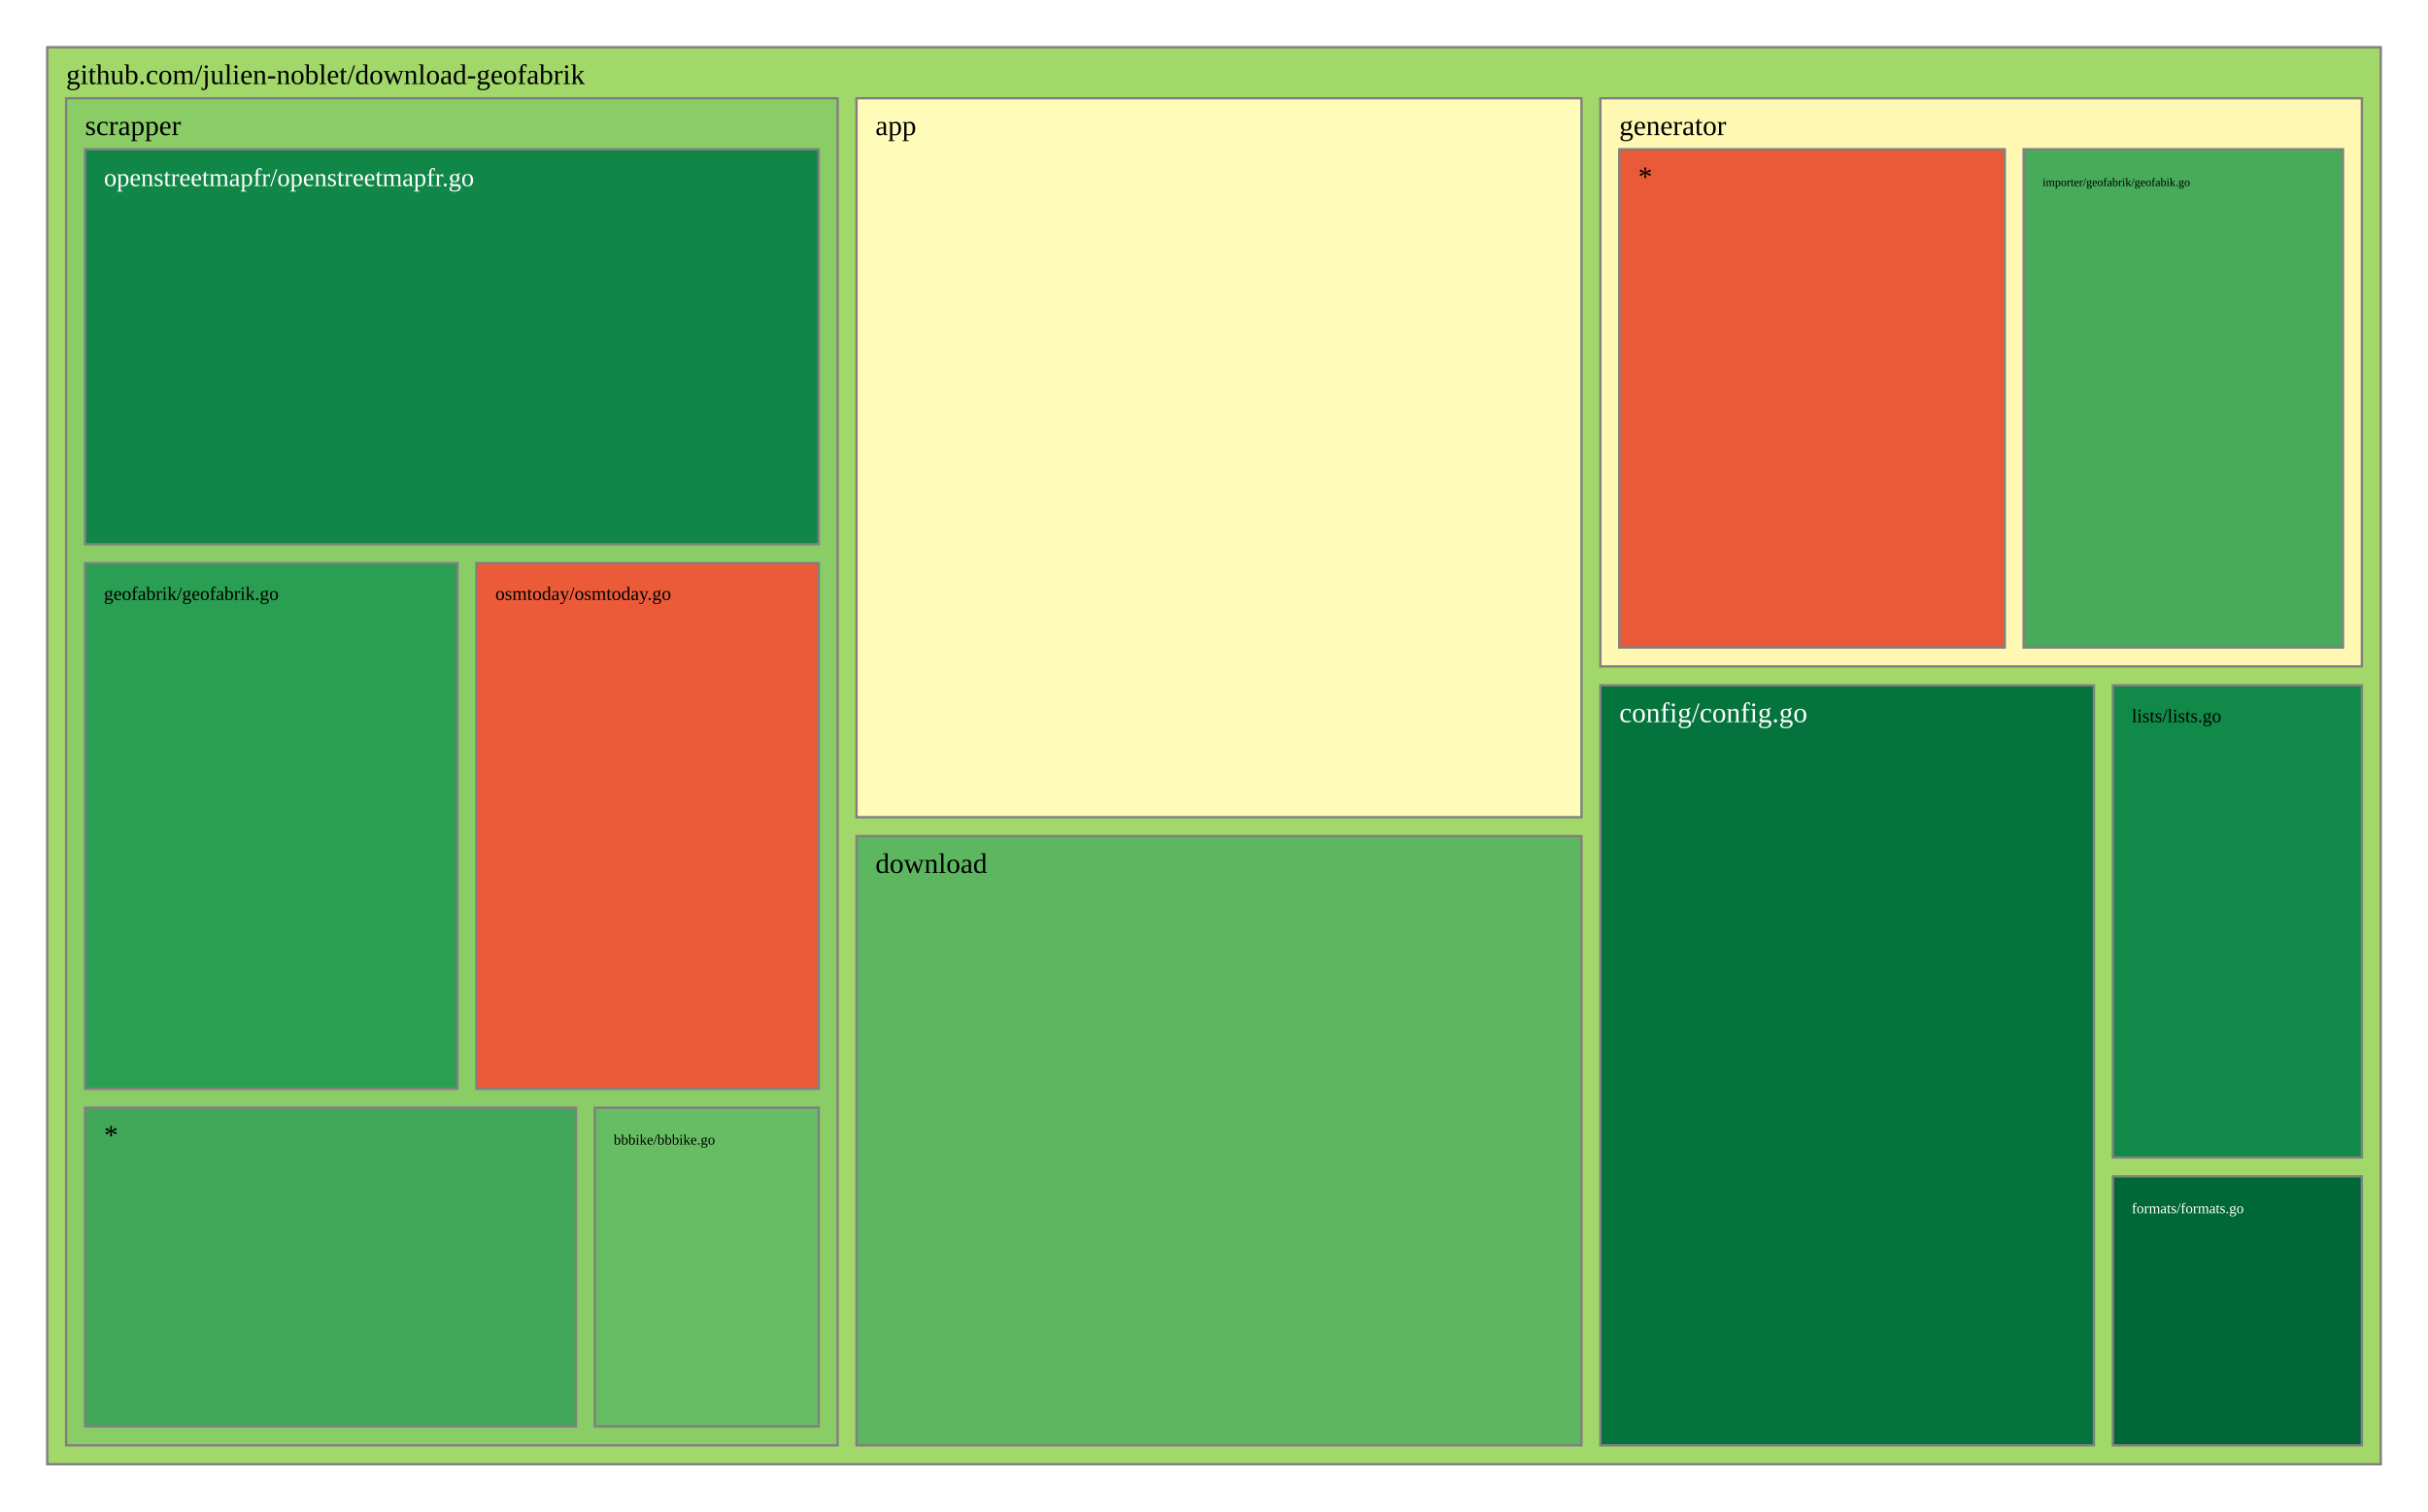
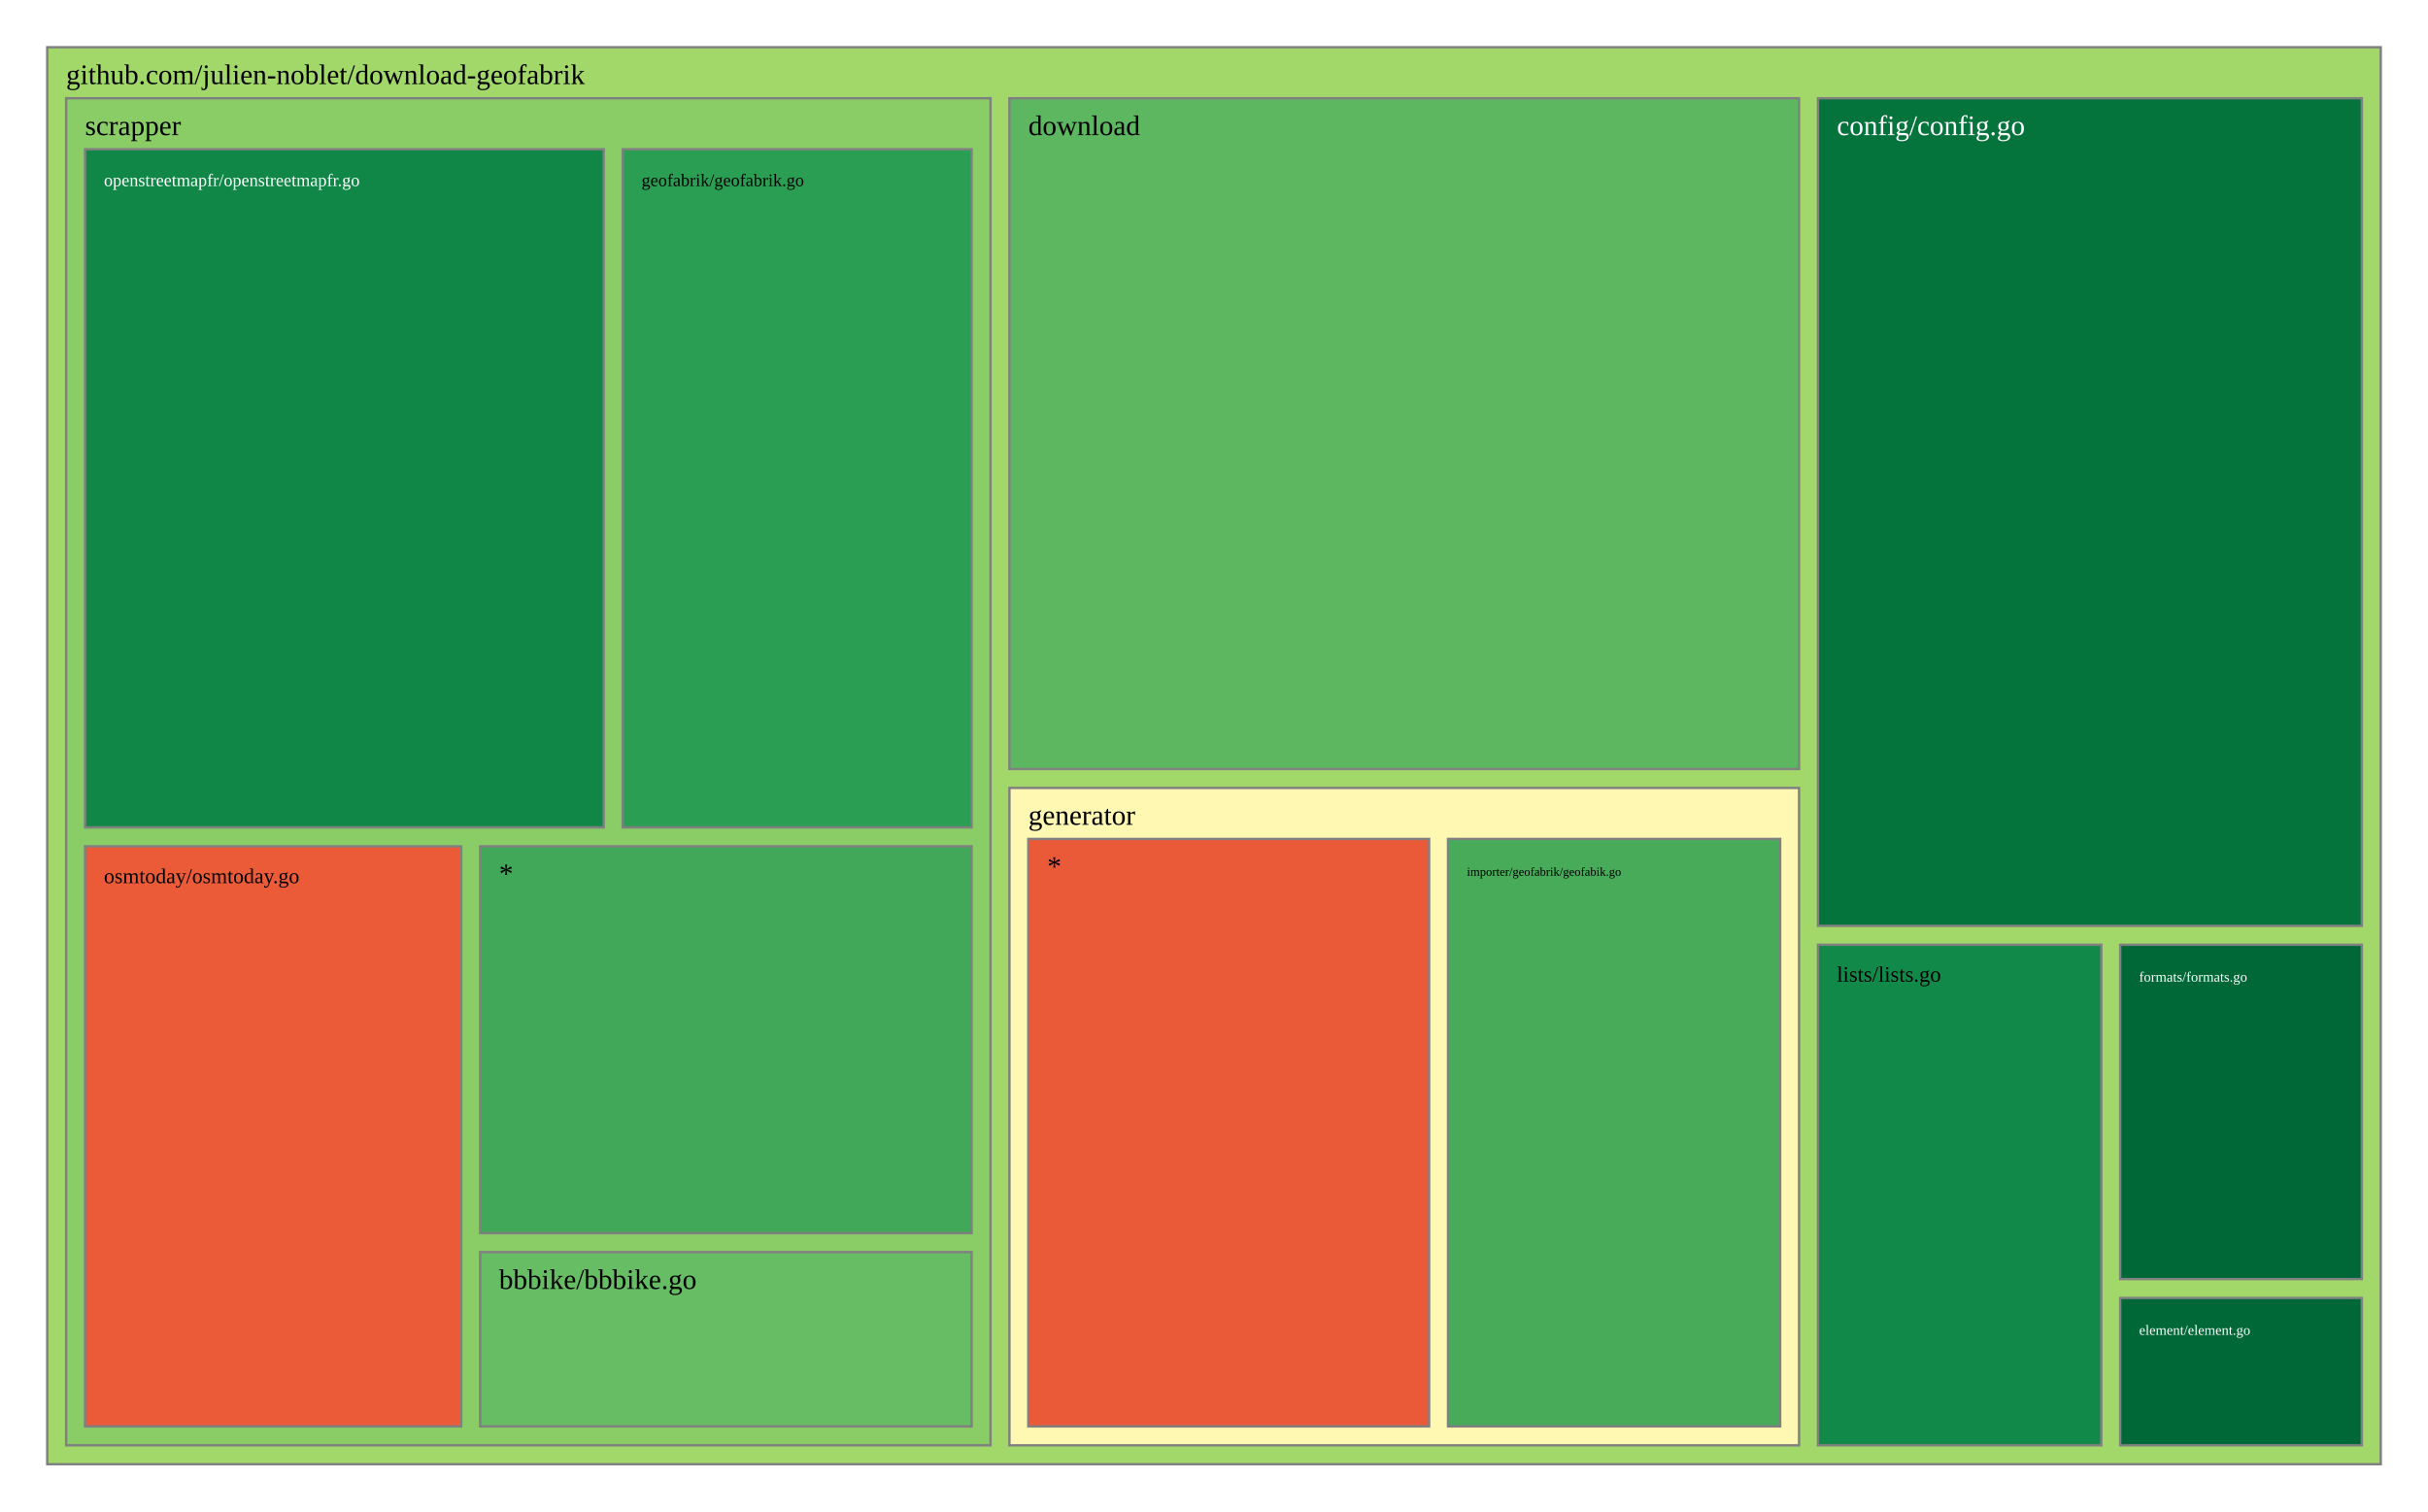
<svg xmlns="http://www.w3.org/2000/svg" viewBox="0 0 1028 640" style="background: white none repeat scroll 0% 0%;">
  <g>
    <rect x="20" y="20" width="988" height="600" style="fill: rgb(162, 216, 105);opacity:1;fill-opacity:1.00;stroke:rgb(128,128,128);stroke-width:1px;stroke-opacity:1.00;" />
    <text data-notex="1" text-anchor="start" transform="translate(28,35.6) scale(1)" style="font-family: Open Sans, verdana, arial, sans-serif !important; font-size: 12px; fill: rgb(0, 0, 0); fill-opacity: 1.00; white-space: pre;" data-math="N">github.com/julien-noblet/download-geofabrik</text>
  </g>
  <g>
-     <rect x="362.634" y="41.6" width="306.95" height="304.439" style="fill: rgb(255, 252, 185);opacity:1;fill-opacity:1.00;stroke:rgb(128,128,128);stroke-width:1px;stroke-opacity:1.00;" />
-     <text data-notex="1" text-anchor="start" transform="translate(370.6341,57.2) scale(1)" style="font-family: Open Sans, verdana, arial, sans-serif !important; font-size: 12px; fill: rgb(0, 0, 0); fill-opacity: 1.00; white-space: pre;" data-math="N">app</text>
+     <rect x="769.712" y="41.6" width="230.288" height="350.445" style="fill: rgb(4, 115, 60);opacity:1;fill-opacity:1.00;stroke:rgb(128,128,128);stroke-width:1px;stroke-opacity:1.00;" />
+     <text data-notex="1" text-anchor="start" transform="translate(777.7123,57.2) scale(1)" style="font-family: Open Sans, verdana, arial, sans-serif !important; font-size: 12px; fill: rgb(255, 255, 255); fill-opacity: 1.00; white-space: pre;" data-math="N">config/config.go</text>
  </g>
  <g>
-     <rect x="677.584" y="290.189" width="208.99" height="321.811" style="fill: rgb(4, 115, 60);opacity:1;fill-opacity:1.00;stroke:rgb(128,128,128);stroke-width:1px;stroke-opacity:1.00;" />
-     <text data-notex="1" text-anchor="start" transform="translate(685.5839,305.7889) scale(1)" style="font-family: Open Sans, verdana, arial, sans-serif !important; font-size: 12px; fill: rgb(255, 255, 255); fill-opacity: 1.00; white-space: pre;" data-math="N">config/config.go</text>
+     <rect x="427.384" y="41.6" width="334.329" height="284.035" style="fill: rgb(92, 183, 96);opacity:1;fill-opacity:1.00;stroke:rgb(128,128,128);stroke-width:1px;stroke-opacity:1.00;" />
+     <text data-notex="1" text-anchor="start" transform="translate(435.3836,57.2) scale(1)" style="font-family: Open Sans, verdana, arial, sans-serif !important; font-size: 12px; fill: rgb(0, 0, 0); fill-opacity: 1.00; white-space: pre;" data-math="N">download</text>
  </g>
  <g>
-     <rect x="362.634" y="354.039" width="306.95" height="257.961" style="fill: rgb(92, 183, 96);opacity:1;fill-opacity:1.00;stroke:rgb(128,128,128);stroke-width:1px;stroke-opacity:1.00;" />
-     <text data-notex="1" text-anchor="start" transform="translate(370.6341,369.6393) scale(1)" style="font-family: Open Sans, verdana, arial, sans-serif !important; font-size: 12px; fill: rgb(0, 0, 0); fill-opacity: 1.00; white-space: pre;" data-math="N">download</text>
+     <rect x="897.682" y="549.614" width="102.318" height="62.386" style="fill: rgb(0, 104, 55);opacity:1;fill-opacity:1.00;stroke:rgb(128,128,128);stroke-width:1px;stroke-opacity:1.00;" />
+     <text data-notex="1" text-anchor="start" transform="translate(905.6816,565.2144) scale(0.499528)" style="font-family: Open Sans, verdana, arial, sans-serif !important; font-size: 12px; fill: rgb(255, 255, 255); fill-opacity: 1.00; white-space: pre;" data-math="N">element/element.go</text>
  </g>
  <g>
-     <rect x="894.574" y="498.113" width="105.426" height="113.887" style="fill: rgb(0, 104, 55);opacity:1;fill-opacity:1.00;stroke:rgb(128,128,128);stroke-width:1px;stroke-opacity:1.00;" />
-     <text data-notex="1" text-anchor="start" transform="translate(902.5736,513.7133) scale(0.517514)" style="font-family: Open Sans, verdana, arial, sans-serif !important; font-size: 12px; fill: rgb(255, 255, 255); fill-opacity: 1.00; white-space: pre;" data-math="N">formats/formats.go</text>
+     <rect x="897.682" y="400.045" width="102.318" height="141.569" style="fill: rgb(0, 104, 55);opacity:1;fill-opacity:1.00;stroke:rgb(128,128,128);stroke-width:1px;stroke-opacity:1.00;" />
+     <text data-notex="1" text-anchor="start" transform="translate(905.6816,415.6451) scale(0.499528)" style="font-family: Open Sans, verdana, arial, sans-serif !important; font-size: 12px; fill: rgb(255, 255, 255); fill-opacity: 1.00; white-space: pre;" data-math="N">formats/formats.go</text>
  </g>
  <g>
-     <rect x="677.584" y="41.6" width="322.416" height="240.589" style="fill: rgb(254, 248, 178);opacity:1;fill-opacity:1.00;stroke:rgb(128,128,128);stroke-width:1px;stroke-opacity:1.00;" />
-     <text data-notex="1" text-anchor="start" transform="translate(685.5839,57.2) scale(1)" style="font-family: Open Sans, verdana, arial, sans-serif !important; font-size: 12px; fill: rgb(0, 0, 0); fill-opacity: 1.00; white-space: pre;" data-math="N">generator</text>
+     <rect x="427.384" y="333.635" width="334.329" height="278.365" style="fill: rgb(254, 248, 178);opacity:1;fill-opacity:1.00;stroke:rgb(128,128,128);stroke-width:1px;stroke-opacity:1.00;" />
+     <text data-notex="1" text-anchor="start" transform="translate(435.3836,349.2353) scale(1)" style="font-family: Open Sans, verdana, arial, sans-serif !important; font-size: 12px; fill: rgb(0, 0, 0); fill-opacity: 1.00; white-space: pre;" data-math="N">generator</text>
  </g>
  <g>
-     <rect x="894.574" y="290.189" width="105.426" height="199.924" style="fill: rgb(17, 137, 72);opacity:1;fill-opacity:1.00;stroke:rgb(128,128,128);stroke-width:1px;stroke-opacity:1.00;" />
-     <text data-notex="1" text-anchor="start" transform="translate(902.5736,305.7889) scale(0.665375)" style="font-family: Open Sans, verdana, arial, sans-serif !important; font-size: 12px; fill: rgb(0, 0, 0); fill-opacity: 1.00; white-space: pre;" data-math="N">lists/lists.go</text>
+     <rect x="769.712" y="400.045" width="119.969" height="211.955" style="fill: rgb(17, 137, 72);opacity:1;fill-opacity:1.00;stroke:rgb(128,128,128);stroke-width:1px;stroke-opacity:1.00;" />
+     <text data-notex="1" text-anchor="start" transform="translate(777.7123,415.6451) scale(0.773581)" style="font-family: Open Sans, verdana, arial, sans-serif !important; font-size: 12px; fill: rgb(0, 0, 0); fill-opacity: 1.00; white-space: pre;" data-math="N">lists/lists.go</text>
  </g>
  <g>
-     <rect x="28" y="41.6" width="326.634" height="570.4" style="fill: rgb(138, 205, 102);opacity:1;fill-opacity:1.00;stroke:rgb(128,128,128);stroke-width:1px;stroke-opacity:1.00;" />
+     <rect x="28" y="41.6" width="391.384" height="570.4" style="fill: rgb(138, 205, 102);opacity:1;fill-opacity:1.00;stroke:rgb(128,128,128);stroke-width:1px;stroke-opacity:1.00;" />
    <text data-notex="1" text-anchor="start" transform="translate(36,57.2) scale(1)" style="font-family: Open Sans, verdana, arial, sans-serif !important; font-size: 12px; fill: rgb(0, 0, 0); fill-opacity: 1.00; white-space: pre;" data-math="N">scrapper</text>
  </g>
  <g>
-     <rect x="856.801" y="63.2" width="135.199" height="210.989" style="fill: rgb(71, 171, 90);opacity:1;fill-opacity:1.00;stroke:rgb(128,128,128);stroke-width:1px;stroke-opacity:1.00;" />
-     <text data-notex="1" text-anchor="start" transform="translate(864.8006,78.8) scale(0.413887)" style="font-family: Open Sans, verdana, arial, sans-serif !important; font-size: 12px; fill: rgb(0, 0, 0); fill-opacity: 1.00; white-space: pre;" data-math="N">importer/geofabrik/geofabik.go</text>
+     <rect x="613.087" y="355.235" width="140.625" height="248.765" style="fill: rgb(71, 171, 90);opacity:1;fill-opacity:1.00;stroke:rgb(128,128,128);stroke-width:1px;stroke-opacity:1.00;" />
+     <text data-notex="1" text-anchor="start" transform="translate(621.0873,370.8353) scale(0.432726)" style="font-family: Open Sans, verdana, arial, sans-serif !important; font-size: 12px; fill: rgb(0, 0, 0); fill-opacity: 1.00; white-space: pre;" data-math="N">importer/geofabrik/geofabik.go</text>
  </g>
  <g>
-     <rect x="685.584" y="63.2" width="163.217" height="210.989" style="fill: rgb(234, 89, 56);opacity:1;fill-opacity:1.00;stroke:rgb(128,128,128);stroke-width:1px;stroke-opacity:1.00;" />
-     <text data-notex="1" text-anchor="start" transform="translate(693.5839,78.8) scale(1)" style="font-family: Open Sans, verdana, arial, sans-serif !important; font-size: 12px; fill: rgb(0, 0, 0); fill-opacity: 1.00; white-space: pre;" data-math="N">*</text>
+     <rect x="435.384" y="355.235" width="169.704" height="248.765" style="fill: rgb(234, 89, 56);opacity:1;fill-opacity:1.00;stroke:rgb(128,128,128);stroke-width:1px;stroke-opacity:1.00;" />
+     <text data-notex="1" text-anchor="start" transform="translate(443.3836,370.8353) scale(1)" style="font-family: Open Sans, verdana, arial, sans-serif !important; font-size: 12px; fill: rgb(0, 0, 0); fill-opacity: 1.00; white-space: pre;" data-math="N">*</text>
  </g>
  <g>
-     <rect x="251.849" y="469.035" width="94.785" height="134.965" style="fill: rgb(102, 189, 99);opacity:1;fill-opacity:1.00;stroke:rgb(128,128,128);stroke-width:1px;stroke-opacity:1.00;" />
-     <text data-notex="1" text-anchor="start" transform="translate(259.8489,484.6353) scale(0.512925)" style="font-family: Open Sans, verdana, arial, sans-serif !important; font-size: 12px; fill: rgb(0, 0, 0); fill-opacity: 1.00; white-space: pre;" data-math="N">bbbike/bbbike.go</text>
+     <rect x="203.295" y="530.178" width="208.089" height="73.822" style="fill: rgb(102, 189, 99);opacity:1;fill-opacity:1.00;stroke:rgb(128,128,128);stroke-width:1px;stroke-opacity:1.00;" />
+     <text data-notex="1" text-anchor="start" transform="translate(211.2946,545.7784) scale(1)" style="font-family: Open Sans, verdana, arial, sans-serif !important; font-size: 12px; fill: rgb(0, 0, 0); fill-opacity: 1.00; white-space: pre;" data-math="N">bbbike/bbbike.go</text>
  </g>
  <g>
-     <rect x="36" y="238.447" width="157.69" height="222.588" style="fill: rgb(42, 158, 83);opacity:1;fill-opacity:1.00;stroke:rgb(128,128,128);stroke-width:1px;stroke-opacity:1.00;" />
-     <text data-notex="1" text-anchor="start" transform="translate(44,254.0471) scale(0.67088)" style="font-family: Open Sans, verdana, arial, sans-serif !important; font-size: 12px; fill: rgb(0, 0, 0); fill-opacity: 1.00; white-space: pre;" data-math="N">geofabrik/geofabrik.go</text>
+     <rect x="263.634" y="63.2" width="147.75" height="287.153" style="fill: rgb(42, 158, 83);opacity:1;fill-opacity:1.00;stroke:rgb(128,128,128);stroke-width:1px;stroke-opacity:1.00;" />
+     <text data-notex="1" text-anchor="start" transform="translate(271.634,78.8) scale(0.623814)" style="font-family: Open Sans, verdana, arial, sans-serif !important; font-size: 12px; fill: rgb(0, 0, 0); fill-opacity: 1.00; white-space: pre;" data-math="N">geofabrik/geofabrik.go</text>
  </g>
  <g>
-     <rect x="36" y="63.2" width="310.634" height="167.247" style="fill: rgb(16, 135, 71);opacity:1;fill-opacity:1.00;stroke:rgb(128,128,128);stroke-width:1px;stroke-opacity:1.00;" />
-     <text data-notex="1" text-anchor="start" transform="translate(44,78.8) scale(0.902678)" style="font-family: Open Sans, verdana, arial, sans-serif !important; font-size: 12px; fill: rgb(255, 255, 255); fill-opacity: 1.00; white-space: pre;" data-math="N">openstreetmapfr/openstreetmapfr.go</text>
+     <rect x="36" y="63.2" width="219.634" height="287.153" style="fill: rgb(16, 135, 71);opacity:1;fill-opacity:1.00;stroke:rgb(128,128,128);stroke-width:1px;stroke-opacity:1.00;" />
+     <text data-notex="1" text-anchor="start" transform="translate(44,78.8) scale(0.623879)" style="font-family: Open Sans, verdana, arial, sans-serif !important; font-size: 12px; fill: rgb(255, 255, 255); fill-opacity: 1.00; white-space: pre;" data-math="N">openstreetmapfr/openstreetmapfr.go</text>
  </g>
  <g>
-     <rect x="201.69" y="238.447" width="144.944" height="222.588" style="fill: rgb(235, 91, 56);opacity:1;fill-opacity:1.00;stroke:rgb(128,128,128);stroke-width:1px;stroke-opacity:1.00;" />
-     <text data-notex="1" text-anchor="start" transform="translate(209.6898,254.0471) scale(0.671585)" style="font-family: Open Sans, verdana, arial, sans-serif !important; font-size: 12px; fill: rgb(0, 0, 0); fill-opacity: 1.00; white-space: pre;" data-math="N">osmtoday/osmtoday.go</text>
+     <rect x="36" y="358.353" width="159.295" height="245.647" style="fill: rgb(235, 91, 56);opacity:1;fill-opacity:1.00;stroke:rgb(128,128,128);stroke-width:1px;stroke-opacity:1.00;" />
+     <text data-notex="1" text-anchor="start" transform="translate(44,373.9529) scale(0.746326)" style="font-family: Open Sans, verdana, arial, sans-serif !important; font-size: 12px; fill: rgb(0, 0, 0); fill-opacity: 1.00; white-space: pre;" data-math="N">osmtoday/osmtoday.go</text>
  </g>
  <g>
-     <rect x="36" y="469.035" width="207.849" height="134.965" style="fill: rgb(64, 168, 88);opacity:1;fill-opacity:1.00;stroke:rgb(128,128,128);stroke-width:1px;stroke-opacity:1.00;" />
-     <text data-notex="1" text-anchor="start" transform="translate(44,484.6353) scale(1)" style="font-family: Open Sans, verdana, arial, sans-serif !important; font-size: 12px; fill: rgb(0, 0, 0); fill-opacity: 1.00; white-space: pre;" data-math="N">*</text>
+     <rect x="203.295" y="358.353" width="208.089" height="163.825" style="fill: rgb(64, 168, 88);opacity:1;fill-opacity:1.00;stroke:rgb(128,128,128);stroke-width:1px;stroke-opacity:1.00;" />
+     <text data-notex="1" text-anchor="start" transform="translate(211.2946,373.9529) scale(1)" style="font-family: Open Sans, verdana, arial, sans-serif !important; font-size: 12px; fill: rgb(0, 0, 0); fill-opacity: 1.00; white-space: pre;" data-math="N">*</text>
  </g>
</svg>
